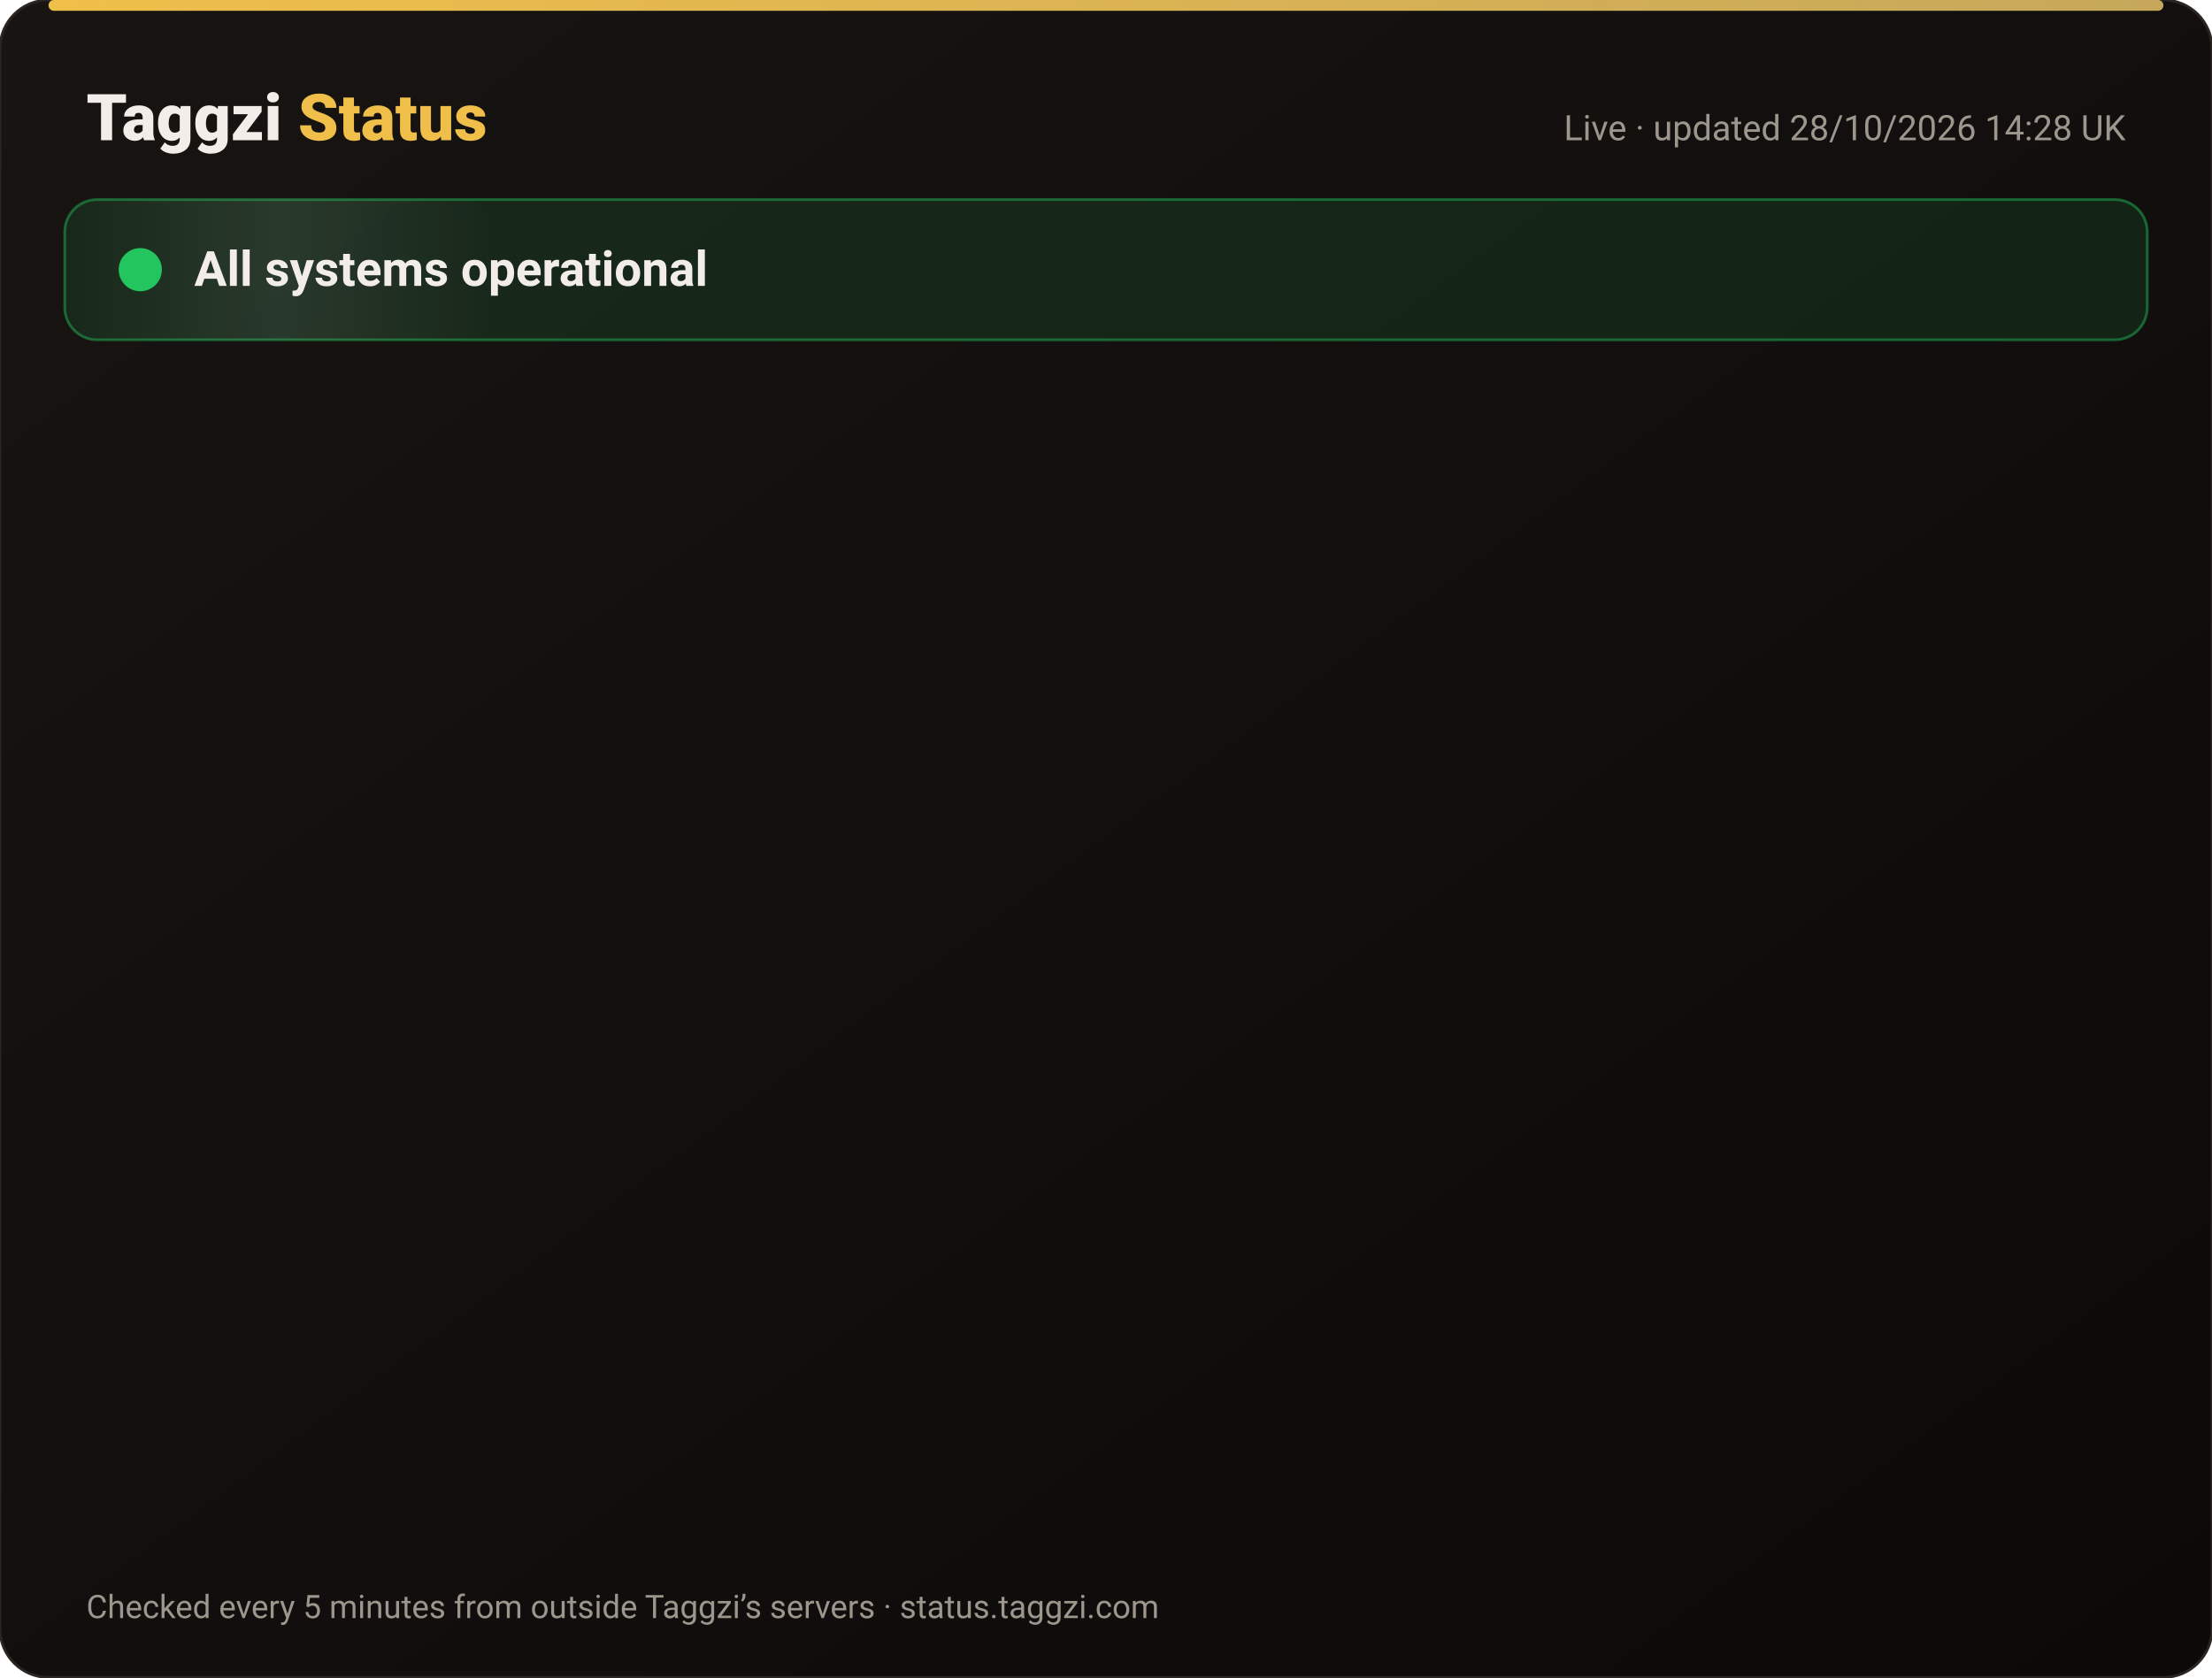
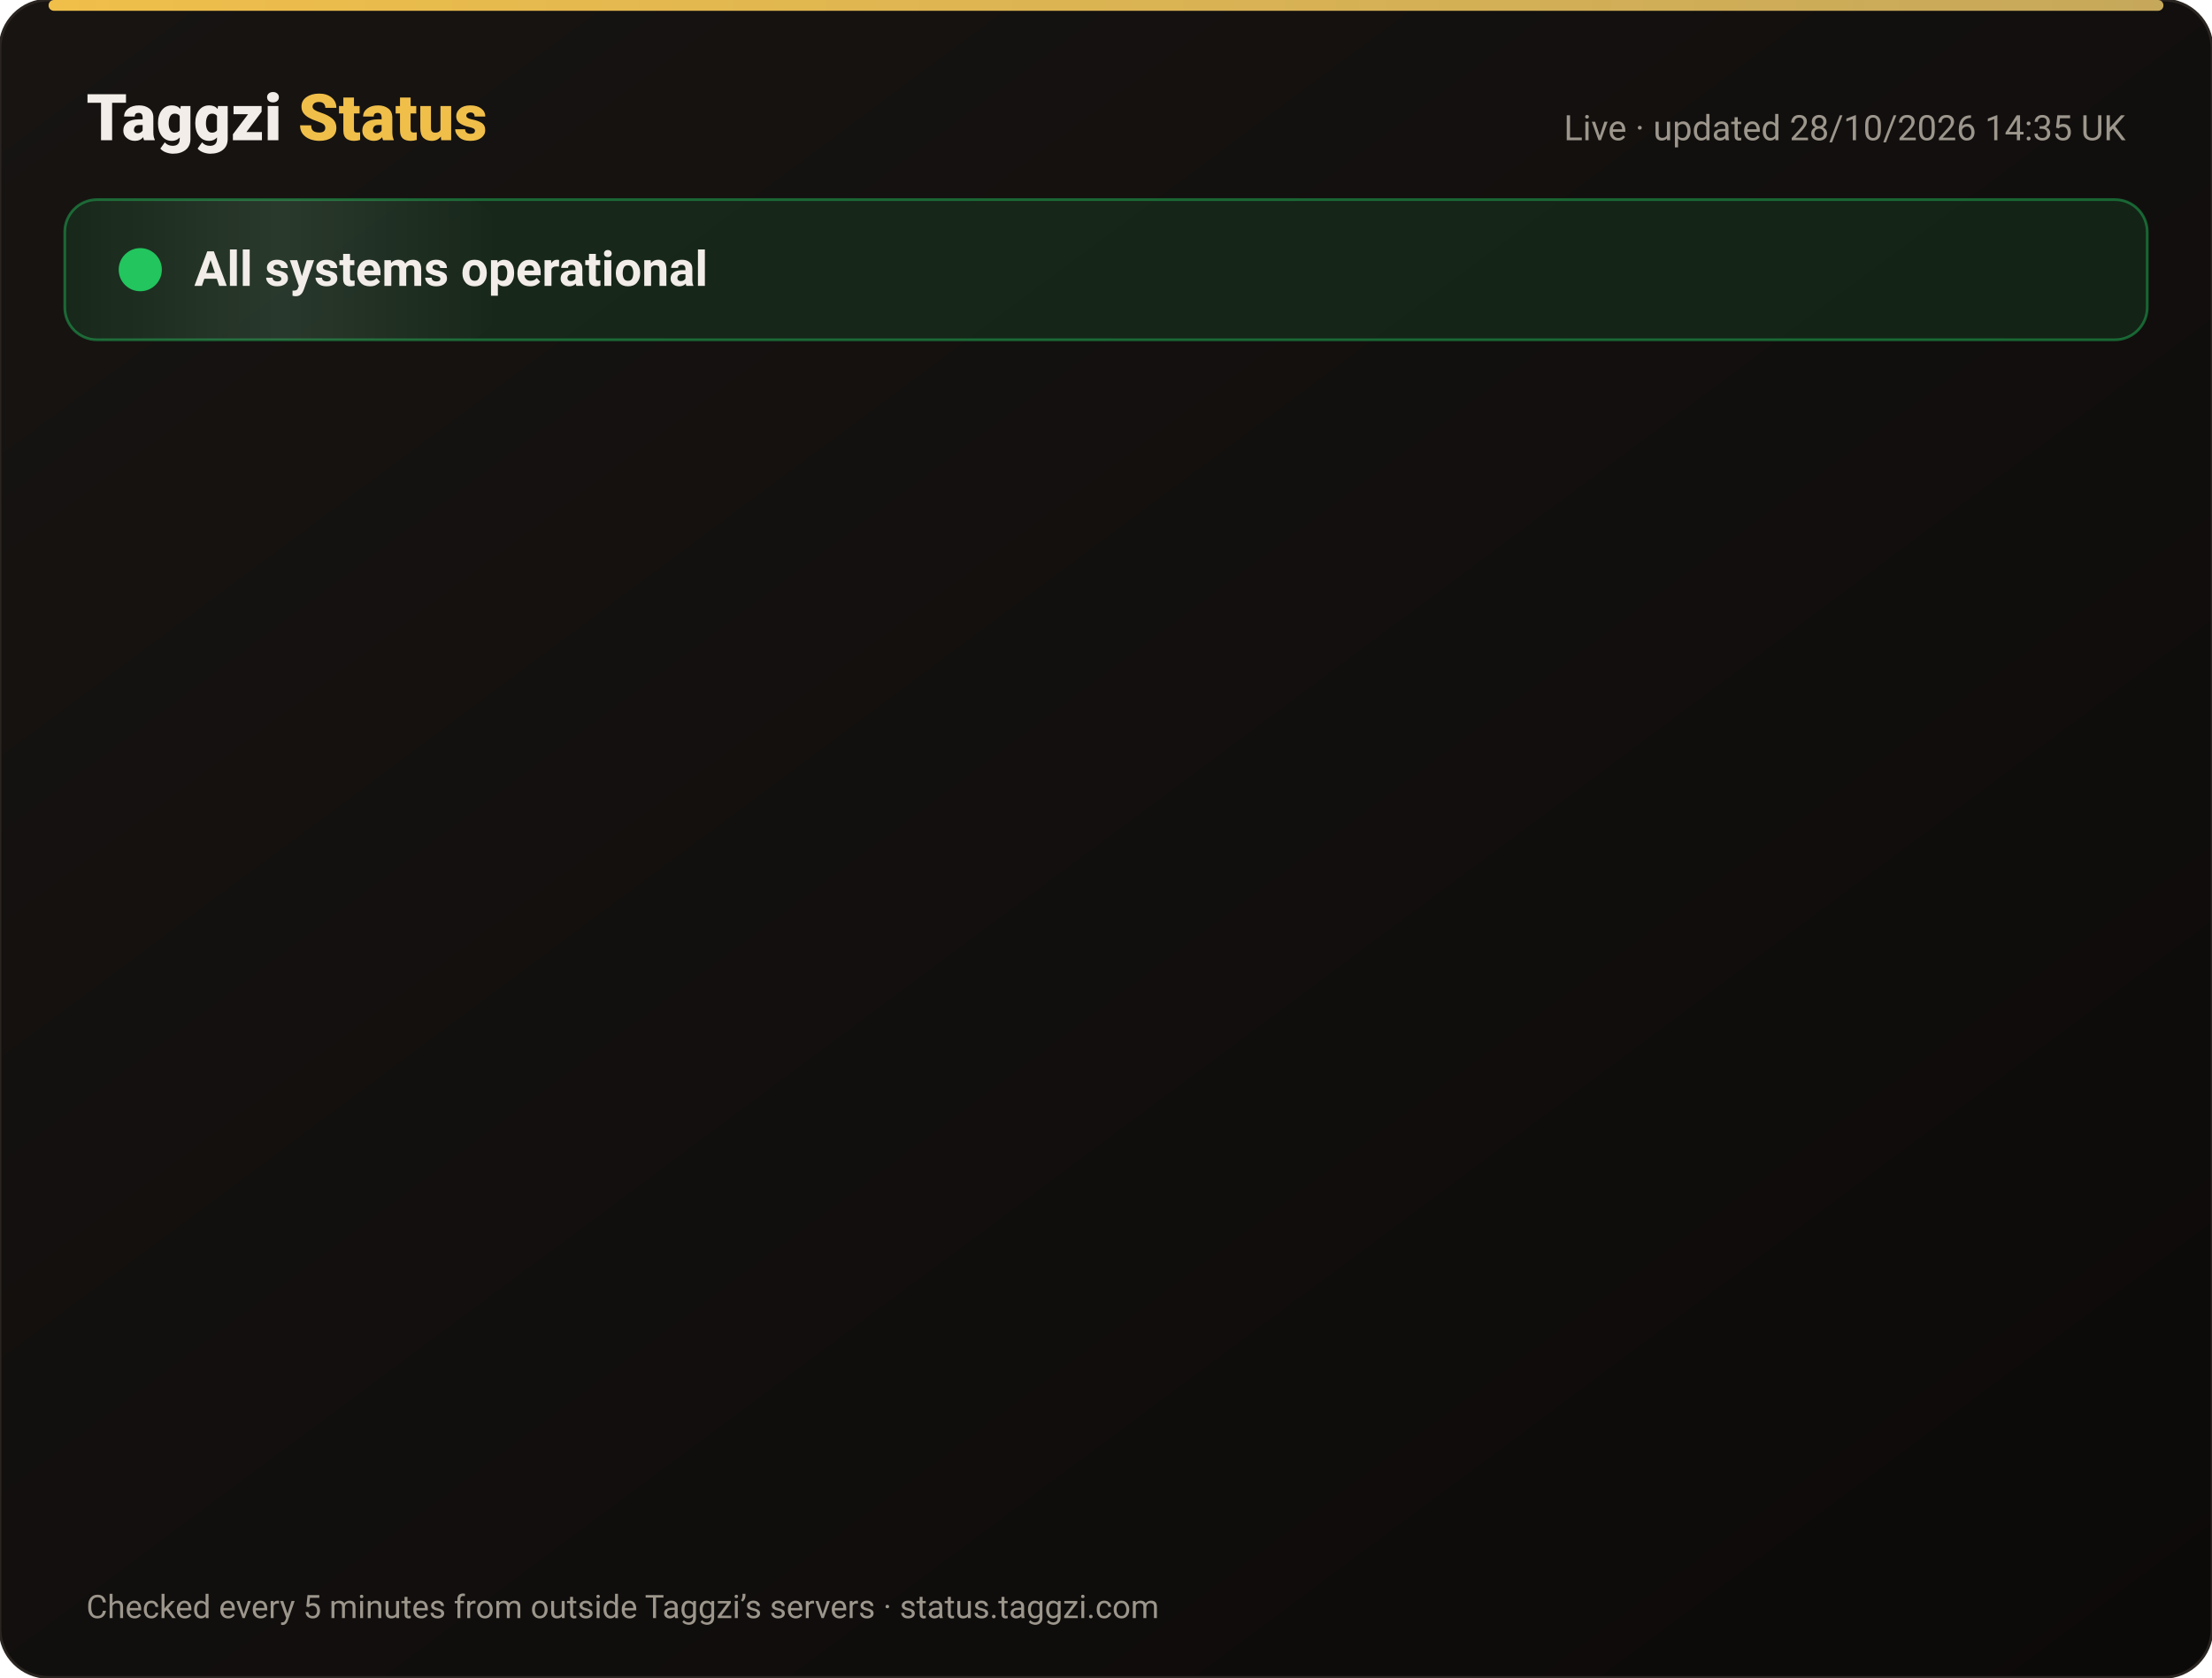
<svg xmlns="http://www.w3.org/2000/svg" width="820" height="622" viewBox="0 0 820 622" font-family="-apple-system,Segoe UI,Roboto,Helvetica,Arial,sans-serif">
  <defs>
    <linearGradient id="bg" x1="0" y1="0" x2="1" y2="1">
      <stop offset="0" stop-color="#171412" />
      <stop offset="1" stop-color="#0C0A09" />
    </linearGradient>
    <linearGradient id="gold" x1="0" x2="1">
      <stop offset="0" stop-color="#F0BF4A" />
      <stop offset="1" stop-color="#c6a85b" />
    </linearGradient>
    <linearGradient id="shine" x1="0" x2="1">
      <stop offset="0" stop-color="#fff" stop-opacity="0" />
      <stop offset=".5" stop-color="#fff" stop-opacity=".08" />
      <stop offset="1" stop-color="#fff" stop-opacity="0" />
    </linearGradient>
  </defs>
  <rect width="820" height="622" rx="18" fill="url(#bg)" stroke="#2a2521" />
  <rect x="18" y="0" width="784" height="4" rx="2" fill="url(#gold)" />
  <text x="32" y="52" font-size="24" font-weight="800" fill="#F2EDE8">Taggzi <tspan fill="#F0BF4A">Status</tspan>
  </text>
-   <text x="788" y="52" font-size="13" fill="#9C968C" text-anchor="end">Live · updated 28/10/2026 14:28 UK</text>
+   <text x="788" y="52" font-size="13" fill="#9C968C" text-anchor="end">Live · updated 28/10/2026 14:35 UK</text>
  <rect x="24" y="74" width="772" height="52" rx="12" fill="#22c55e" fill-opacity=".12" stroke="#22c55e" stroke-opacity=".45" />
  <rect x="24" y="74" width="160" height="52" rx="12" fill="url(#shine)">
    <animate attributeName="x" from="-160" to="820" dur="4s" repeatCount="indefinite" />
  </rect>
  <circle cx="52" cy="100" r="7" fill="#22c55e" />
  <circle cx="52" cy="100" r="7" fill="none" stroke="#22c55e" stroke-width="2">
    <animate attributeName="r" values="7;15;7" dur="2s" repeatCount="indefinite" />
    <animate attributeName="opacity" values=".9;0;.9" dur="2s" repeatCount="indefinite" />
  </circle>
  <text x="72" y="106" font-size="18" font-weight="700" fill="#F2EDE8">All systems operational</text>
  <g opacity="0">
    <animate attributeName="opacity" from="0" to="1" begin="0.00s" dur=".6s" fill="freeze" />
    <line x1="32" y1="188" x2="788" y2="188" stroke="#2a2521" />
    <circle cx="44" cy="166" r="6" fill="#22c55e">
      <animate attributeName="opacity" values="1;.45;1" dur="2.4s" begin="0.00s" repeatCount="indefinite" />
    </circle>
    <text x="62" y="171" font-size="15" font-weight="650" fill="#F2EDE8">Website</text>
    <text x="630" y="171" font-size="13" fill="#9C968C" text-anchor="end">99.98% uptime</text>
    <rect x="648" y="154" width="140" height="24" rx="12" fill="#22c55e" fill-opacity=".14" stroke="#22c55e" stroke-opacity=".5" />
    <text x="718" y="171" font-size="12" font-weight="700" fill="#22c55e" text-anchor="middle">Operational</text>
  </g>
  <g opacity="0">
    <animate attributeName="opacity" from="0" to="1" begin="0.15s" dur=".6s" fill="freeze" />
    <line x1="32" y1="234" x2="788" y2="234" stroke="#2a2521" />
    <circle cx="44" cy="212" r="6" fill="#22c55e">
      <animate attributeName="opacity" values="1;.45;1" dur="2.4s" begin="0.15s" repeatCount="indefinite" />
    </circle>
    <text x="62" y="217" font-size="15" font-weight="650" fill="#F2EDE8">Tag scans</text>
    <text x="630" y="217" font-size="13" fill="#9C968C" text-anchor="end">99.98% uptime</text>
    <rect x="648" y="200" width="140" height="24" rx="12" fill="#22c55e" fill-opacity=".14" stroke="#22c55e" stroke-opacity=".5" />
    <text x="718" y="217" font-size="12" font-weight="700" fill="#22c55e" text-anchor="middle">Operational</text>
  </g>
  <g opacity="0">
    <animate attributeName="opacity" from="0" to="1" begin="0.30s" dur=".6s" fill="freeze" />
    <line x1="32" y1="280" x2="788" y2="280" stroke="#2a2521" />
    <circle cx="44" cy="258" r="6" fill="#22c55e">
      <animate attributeName="opacity" values="1;.45;1" dur="2.4s" begin="0.30s" repeatCount="indefinite" />
    </circle>
    <text x="62" y="263" font-size="15" font-weight="650" fill="#F2EDE8">Manual tag lookup</text>
    <text x="630" y="263" font-size="13" fill="#9C968C" text-anchor="end">99.98% uptime</text>
    <rect x="648" y="246" width="140" height="24" rx="12" fill="#22c55e" fill-opacity=".14" stroke="#22c55e" stroke-opacity=".5" />
    <text x="718" y="263" font-size="12" font-weight="700" fill="#22c55e" text-anchor="middle">Operational</text>
  </g>
  <g opacity="0">
    <animate attributeName="opacity" from="0" to="1" begin="0.45s" dur=".6s" fill="freeze" />
    <line x1="32" y1="326" x2="788" y2="326" stroke="#2a2521" />
    <circle cx="44" cy="304" r="6" fill="#22c55e">
      <animate attributeName="opacity" values="1;.45;1" dur="2.4s" begin="0.45s" repeatCount="indefinite" />
    </circle>
    <text x="62" y="309" font-size="15" font-weight="650" fill="#F2EDE8">App &amp; login</text>
    <text x="630" y="309" font-size="13" fill="#9C968C" text-anchor="end">99.98% uptime</text>
    <rect x="648" y="292" width="140" height="24" rx="12" fill="#22c55e" fill-opacity=".14" stroke="#22c55e" stroke-opacity=".5" />
    <text x="718" y="309" font-size="12" font-weight="700" fill="#22c55e" text-anchor="middle">Operational</text>
  </g>
  <g opacity="0">
    <animate attributeName="opacity" from="0" to="1" begin="0.60s" dur=".6s" fill="freeze" />
    <line x1="32" y1="372" x2="788" y2="372" stroke="#2a2521" />
    <circle cx="44" cy="350" r="6" fill="#22c55e">
      <animate attributeName="opacity" values="1;.45;1" dur="2.4s" begin="0.60s" repeatCount="indefinite" />
    </circle>
    <text x="62" y="355" font-size="15" font-weight="650" fill="#F2EDE8">Community alerts</text>
    <text x="630" y="355" font-size="13" fill="#9C968C" text-anchor="end">99.98% uptime</text>
    <rect x="648" y="338" width="140" height="24" rx="12" fill="#22c55e" fill-opacity=".14" stroke="#22c55e" stroke-opacity=".5" />
    <text x="718" y="355" font-size="12" font-weight="700" fill="#22c55e" text-anchor="middle">Operational</text>
  </g>
  <g opacity="0">
    <animate attributeName="opacity" from="0" to="1" begin="0.75s" dur=".6s" fill="freeze" />
    <line x1="32" y1="418" x2="788" y2="418" stroke="#2a2521" />
    <circle cx="44" cy="396" r="6" fill="#22c55e">
      <animate attributeName="opacity" values="1;.45;1" dur="2.4s" begin="0.75s" repeatCount="indefinite" />
    </circle>
    <text x="62" y="401" font-size="15" font-weight="650" fill="#F2EDE8">Private calling</text>
    <text x="630" y="401" font-size="13" fill="#9C968C" text-anchor="end">99.98% uptime</text>
    <rect x="648" y="384" width="140" height="24" rx="12" fill="#22c55e" fill-opacity=".14" stroke="#22c55e" stroke-opacity=".5" />
    <text x="718" y="401" font-size="12" font-weight="700" fill="#22c55e" text-anchor="middle">Operational</text>
  </g>
  <g opacity="0">
    <animate attributeName="opacity" from="0" to="1" begin="0.90s" dur=".6s" fill="freeze" />
    <line x1="32" y1="464" x2="788" y2="464" stroke="#2a2521" />
    <circle cx="44" cy="442" r="6" fill="#22c55e">
      <animate attributeName="opacity" values="1;.45;1" dur="2.4s" begin="0.90s" repeatCount="indefinite" />
    </circle>
    <text x="62" y="447" font-size="15" font-weight="650" fill="#F2EDE8">Payments</text>
    <text x="630" y="447" font-size="13" fill="#9C968C" text-anchor="end">99.96% uptime</text>
    <rect x="648" y="430" width="140" height="24" rx="12" fill="#22c55e" fill-opacity=".14" stroke="#22c55e" stroke-opacity=".5" />
    <text x="718" y="447" font-size="12" font-weight="700" fill="#22c55e" text-anchor="middle">Operational</text>
  </g>
  <g opacity="0">
    <animate attributeName="opacity" from="0" to="1" begin="1.05s" dur=".6s" fill="freeze" />
    <line x1="32" y1="510" x2="788" y2="510" stroke="#2a2521" />
    <circle cx="44" cy="488" r="6" fill="#22c55e">
      <animate attributeName="opacity" values="1;.45;1" dur="2.4s" begin="1.05s" repeatCount="indefinite" />
    </circle>
    <text x="62" y="493" font-size="15" font-weight="650" fill="#F2EDE8">Email &amp; support</text>
    <text x="630" y="493" font-size="13" fill="#9C968C" text-anchor="end">99.98% uptime</text>
    <rect x="648" y="476" width="140" height="24" rx="12" fill="#22c55e" fill-opacity=".14" stroke="#22c55e" stroke-opacity=".5" />
    <text x="718" y="493" font-size="12" font-weight="700" fill="#22c55e" text-anchor="middle">Operational</text>
  </g>
  <g opacity="0">
    <animate attributeName="opacity" from="0" to="1" begin="1.20s" dur=".6s" fill="freeze" />
    <line x1="32" y1="556" x2="788" y2="556" stroke="#2a2521" />
    <circle cx="44" cy="534" r="6" fill="#22c55e">
      <animate attributeName="opacity" values="1;.45;1" dur="2.4s" begin="1.20s" repeatCount="indefinite" />
    </circle>
    <text x="62" y="539" font-size="15" font-weight="650" fill="#F2EDE8">Secure connection (SSL)</text>
    <text x="630" y="539" font-size="13" fill="#9C968C" text-anchor="end">100.00% uptime</text>
    <rect x="648" y="522" width="140" height="24" rx="12" fill="#22c55e" fill-opacity=".14" stroke="#22c55e" stroke-opacity=".5" />
    <text x="718" y="539" font-size="12" font-weight="700" fill="#22c55e" text-anchor="middle">Operational</text>
  </g>
  <text x="32" y="600" font-size="12" fill="#9C968C">Checked every 5 minutes from outside Taggzi’s servers · status.taggzi.com</text>
</svg>
